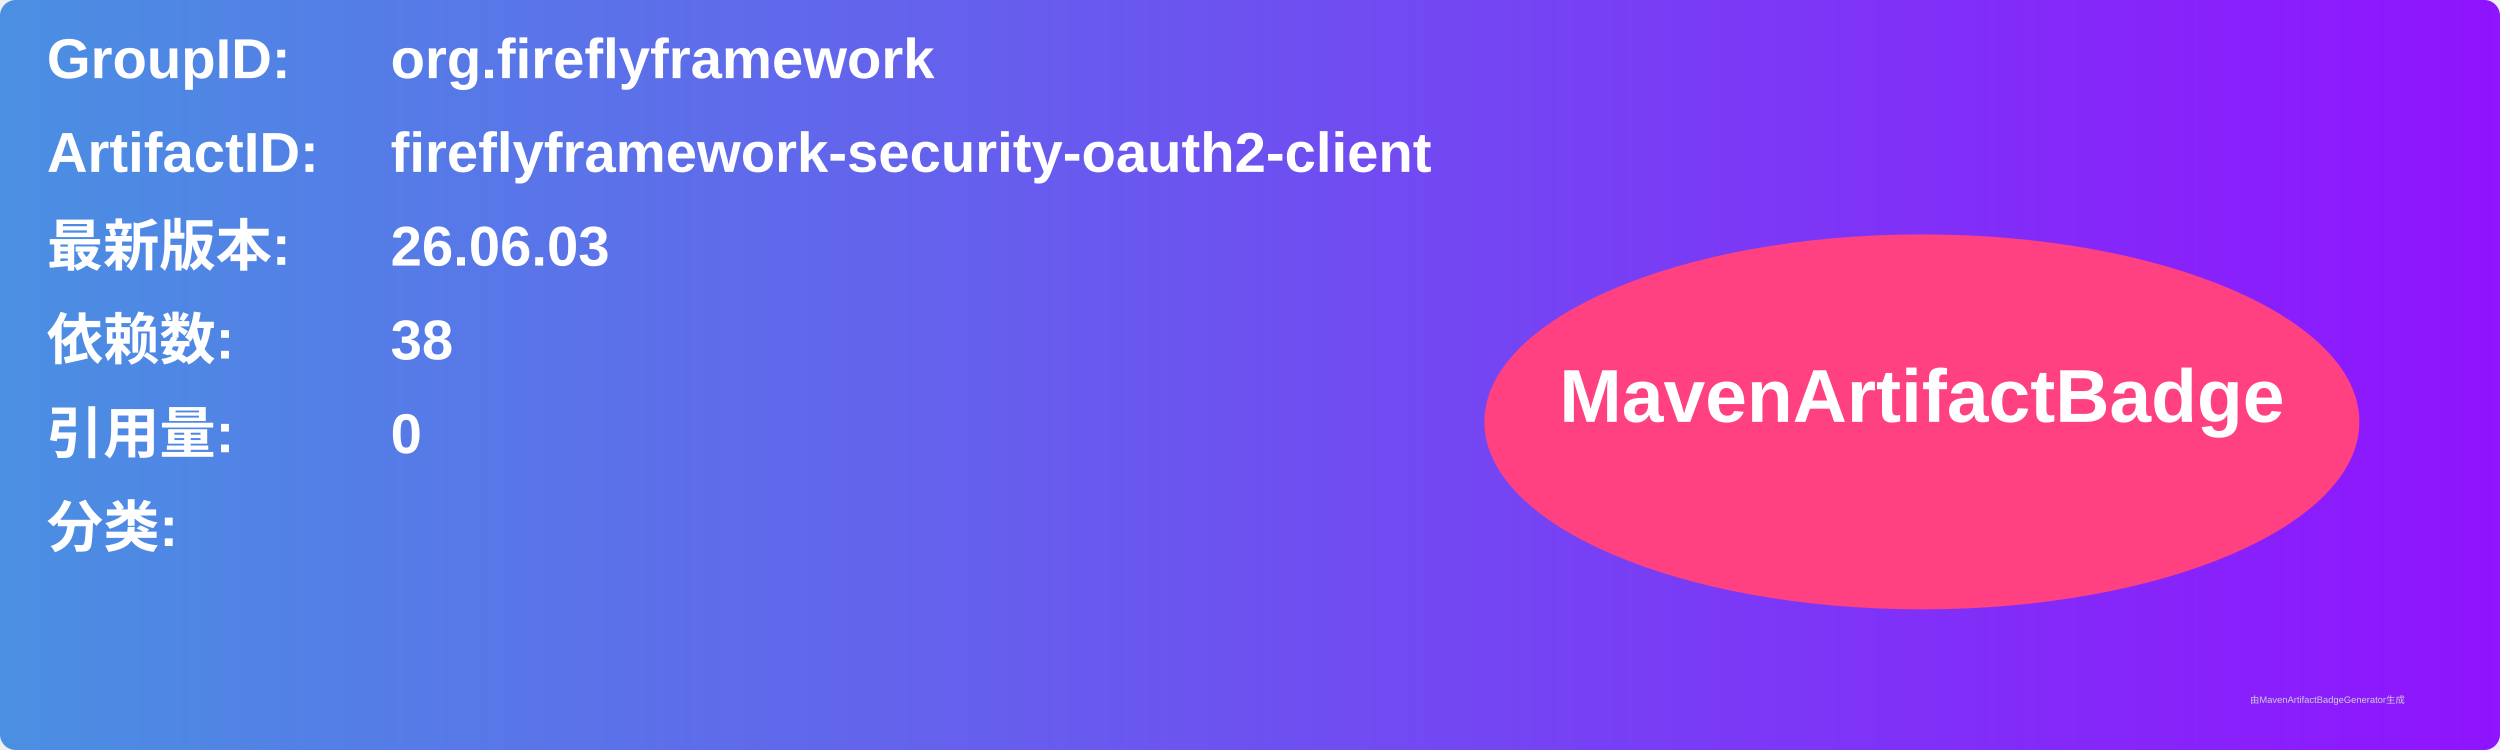
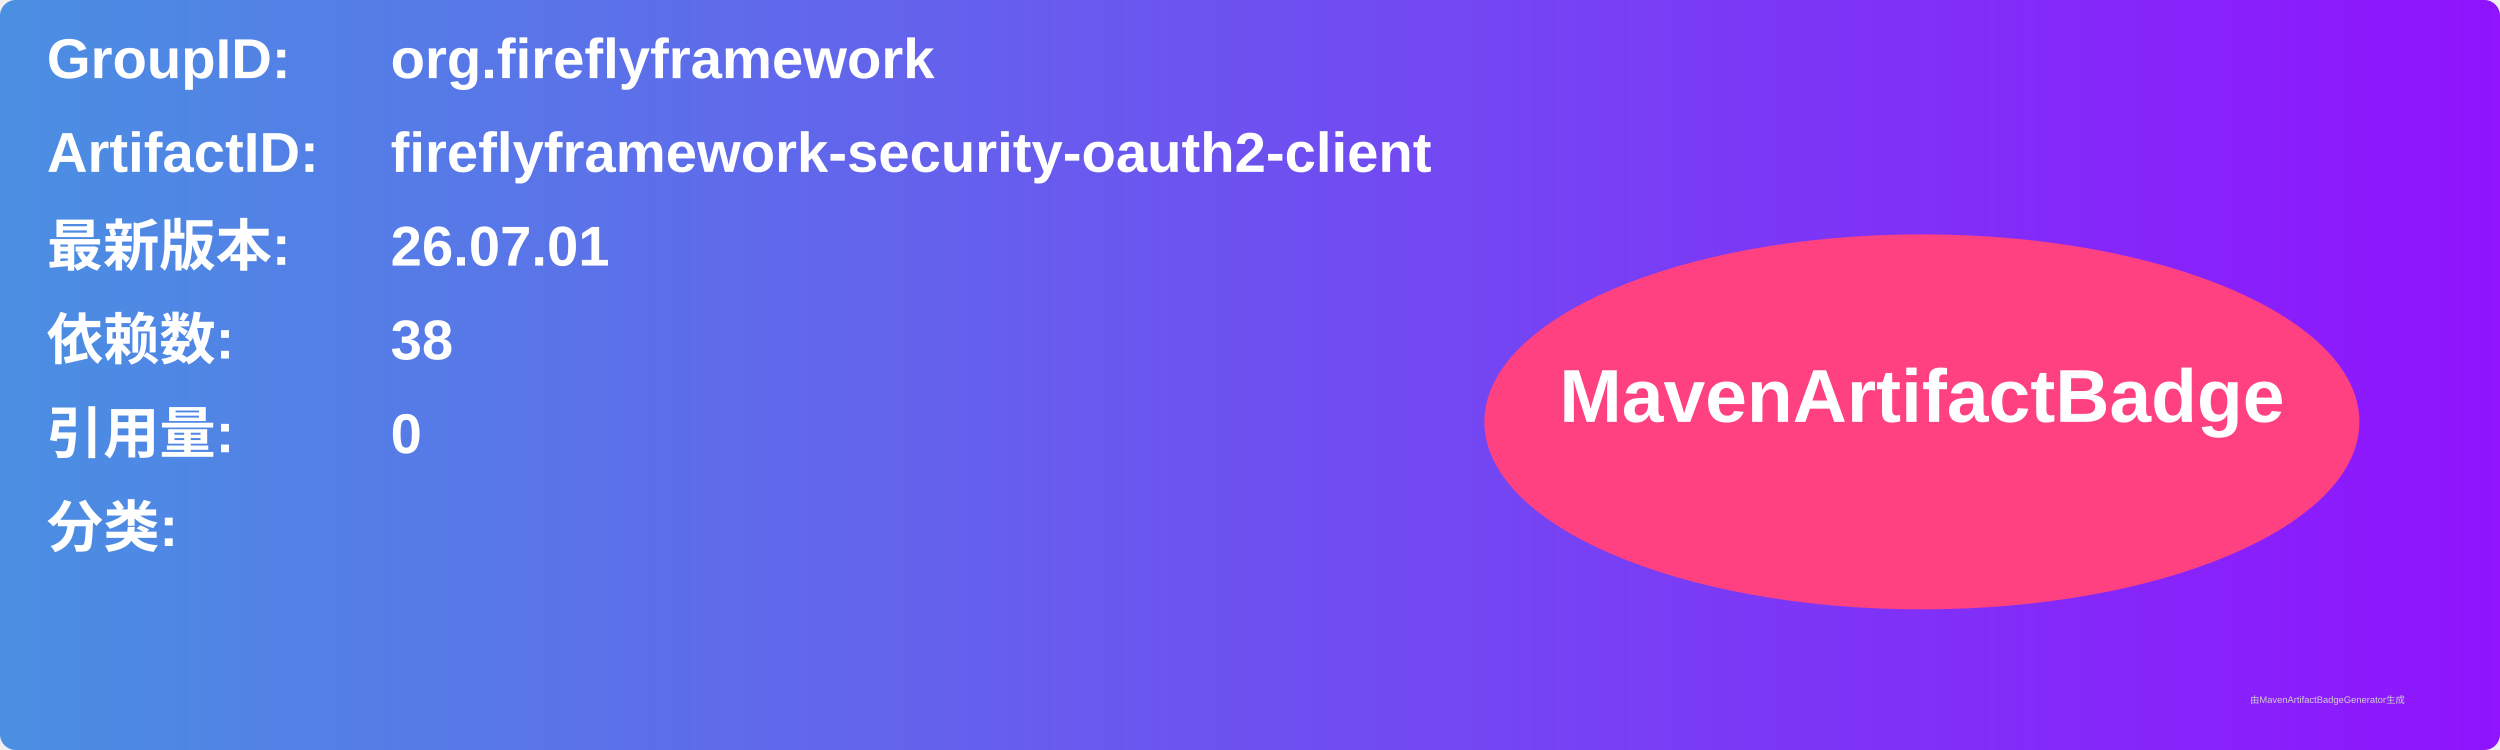
<svg xmlns="http://www.w3.org/2000/svg" width="800" height="240" viewBox="0 0 800 240">
  <linearGradient id="grad" x1="0%" y1="0%" x2="100%" y2="0%">
    <stop offset="0%" stop-color="#4a90e2" />
    <stop offset="100%" stop-color="#9013fe" />
  </linearGradient>
  <rect width="100%" height="100%" rx="5" ry="5" fill="url(#grad)" />
  <g transform="translate(15, 15)">
    <text x="0" y="10" font-family="Arial" font-size="18" fill="white" font-weight="bold" width="260">GroupID:</text>
    <text x="110" y="10" font-family="Arial" font-size="18" fill="white" font-weight="bold" width="460">org.fireflyframework</text>
    <text x="0" y="40" font-family="Arial" font-size="18" fill="white" font-weight="bold" width="260">ArtifactID:</text>
    <text x="110" y="40" font-family="Arial" font-size="18" fill="white" font-weight="bold" width="460">fireflyframework-security-oauth2-client</text>
    <text x="0" y="70" font-family="Arial" font-size="18" fill="white" font-weight="bold">最新版本:</text>
    <text x="110" y="70" font-family="Arial" font-size="18" fill="white" font-weight="bold">
-       <tspan font-weight="bold">26.06.03</tspan>
+       <tspan font-weight="bold">26.07.01</tspan>
    </text>
    <text x="0" y="100" font-family="Arial" font-size="18" fill="white" font-weight="bold">依赖数: </text>
    <text x="110" y="100" font-family="Arial" font-size="18" fill="white">
      <tspan font-weight="bold">38</tspan>
    </text>
    <text x="0" y="130" font-family="Arial" font-size="18" fill="white" font-weight="bold">引用量: </text>
    <text x="110" y="130" font-family="Arial" font-size="18" fill="white">
      <tspan font-weight="bold">0</tspan>
    </text>
    <text x="0" y="160" font-family="Arial" font-size="18" fill="white" font-weight="bold">分类:</text>
    <text x="10" y="190" font-family="Arial" font-size="10" fill="white">
      <tspan font-weight="bold" />
    </text>
    <ellipse cx="600" cy="120" rx="140" ry="60" fill="#ff4081" />
    <text x="600" y="120" text-anchor="middle" font-family="Arial" font-size="24" fill="white" font-weight="bold">MavenArtifactBadge</text>
  </g>
  <text x="720" y="225" font-family="Arial" font-size="3" fill="#d0d0d0">由MavenArtifactBadgeGenerator生成</text>
</svg>
